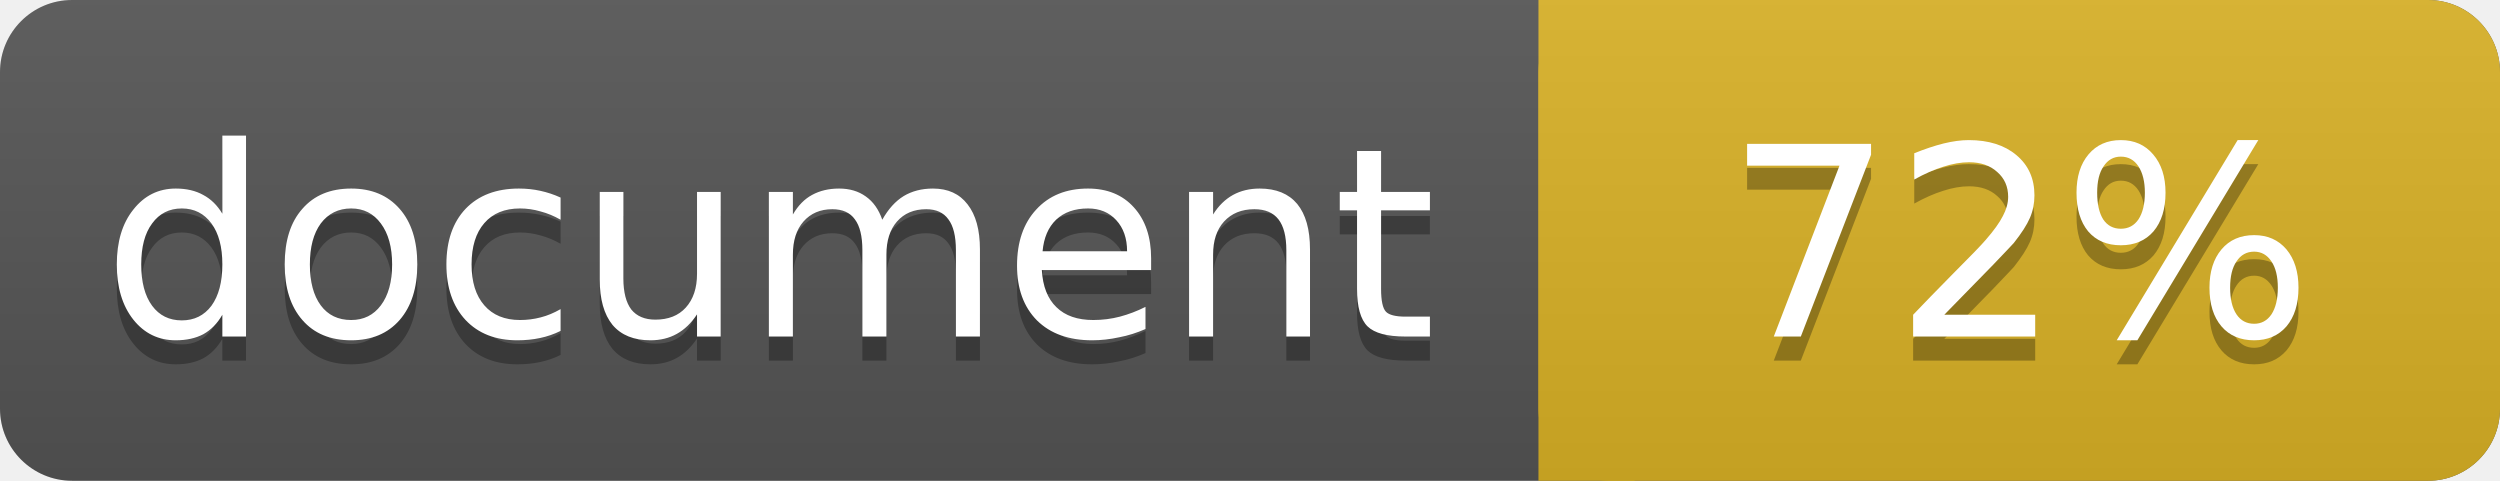
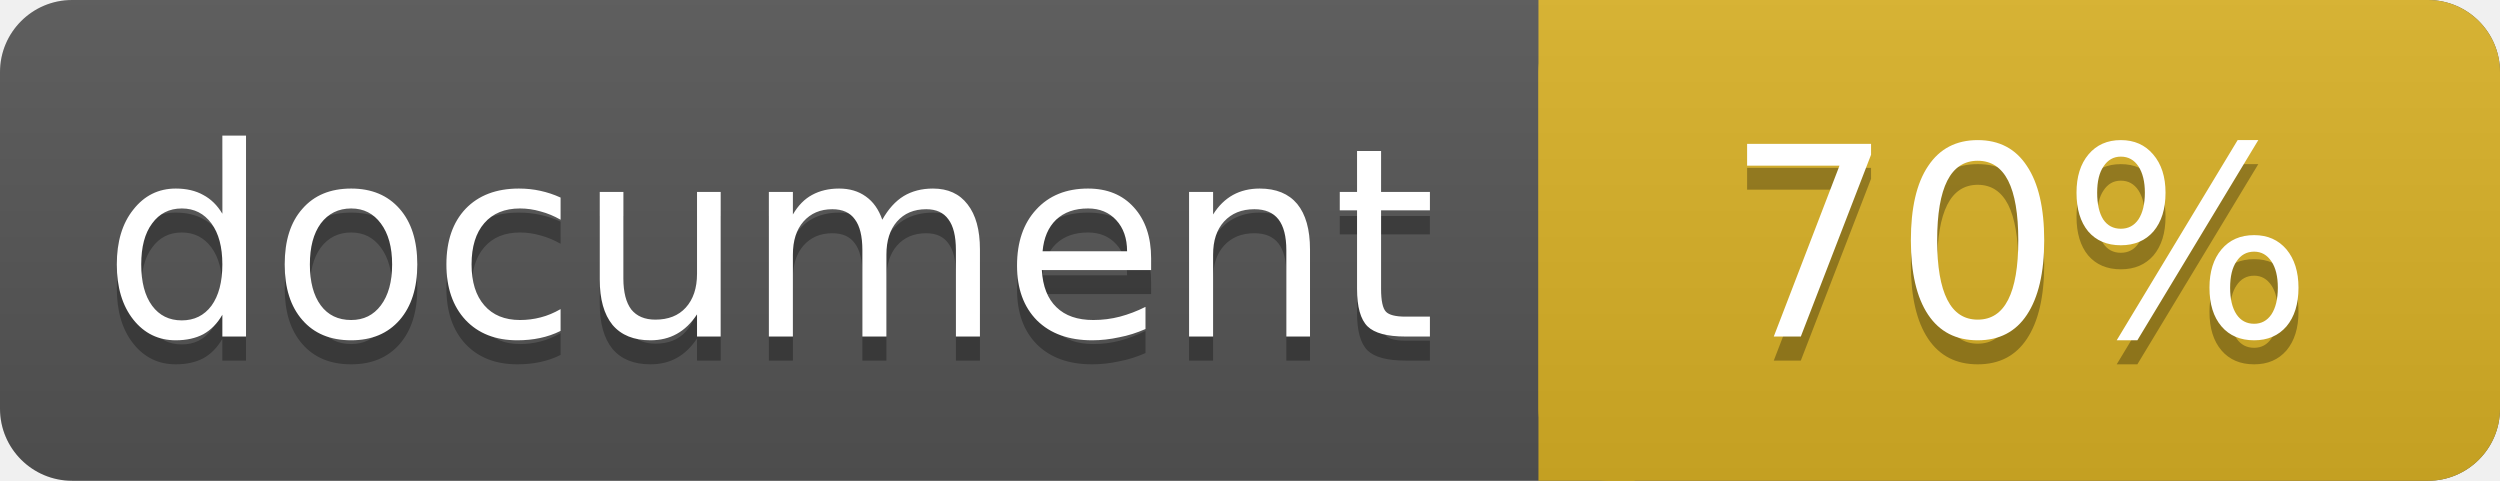
<svg xmlns="http://www.w3.org/2000/svg" width="104" height="20">
  <linearGradient id="a" x2="0" y2="100%">
    <stop offset="0" stop-color="#bbb" stop-opacity=".1" />
    <stop offset="1" stop-opacity=".1" />
  </linearGradient>
  <rect rx="3" width="104" height="20" fill="#555" />
  <rect rx="3" x="64" width="40" height="20" fill="#dab226" />
  <path fill="#dab226" d="M64 0h4v20h-4z" />
  <rect rx="3" width="104" height="20" fill="url(#a)" />
  <g fill="#fff" text-anchor="middle" font-family="DejaVu Sans,Verdana,Geneva,sans-serif" font-size="11">
    <text x="32" y="15" fill="#010101" fill-opacity=".3">document</text>
    <text x="32" y="14">document</text>
-     <text x="84" y="15" fill="#010101" fill-opacity=".3">72%</text>
-     <text x="84" y="14">72%</text>
+     <text x="84" y="15" fill="#010101" fill-opacity=".3">70%</text>
+     <text x="84" y="14">70%</text>
  </g>
</svg>
